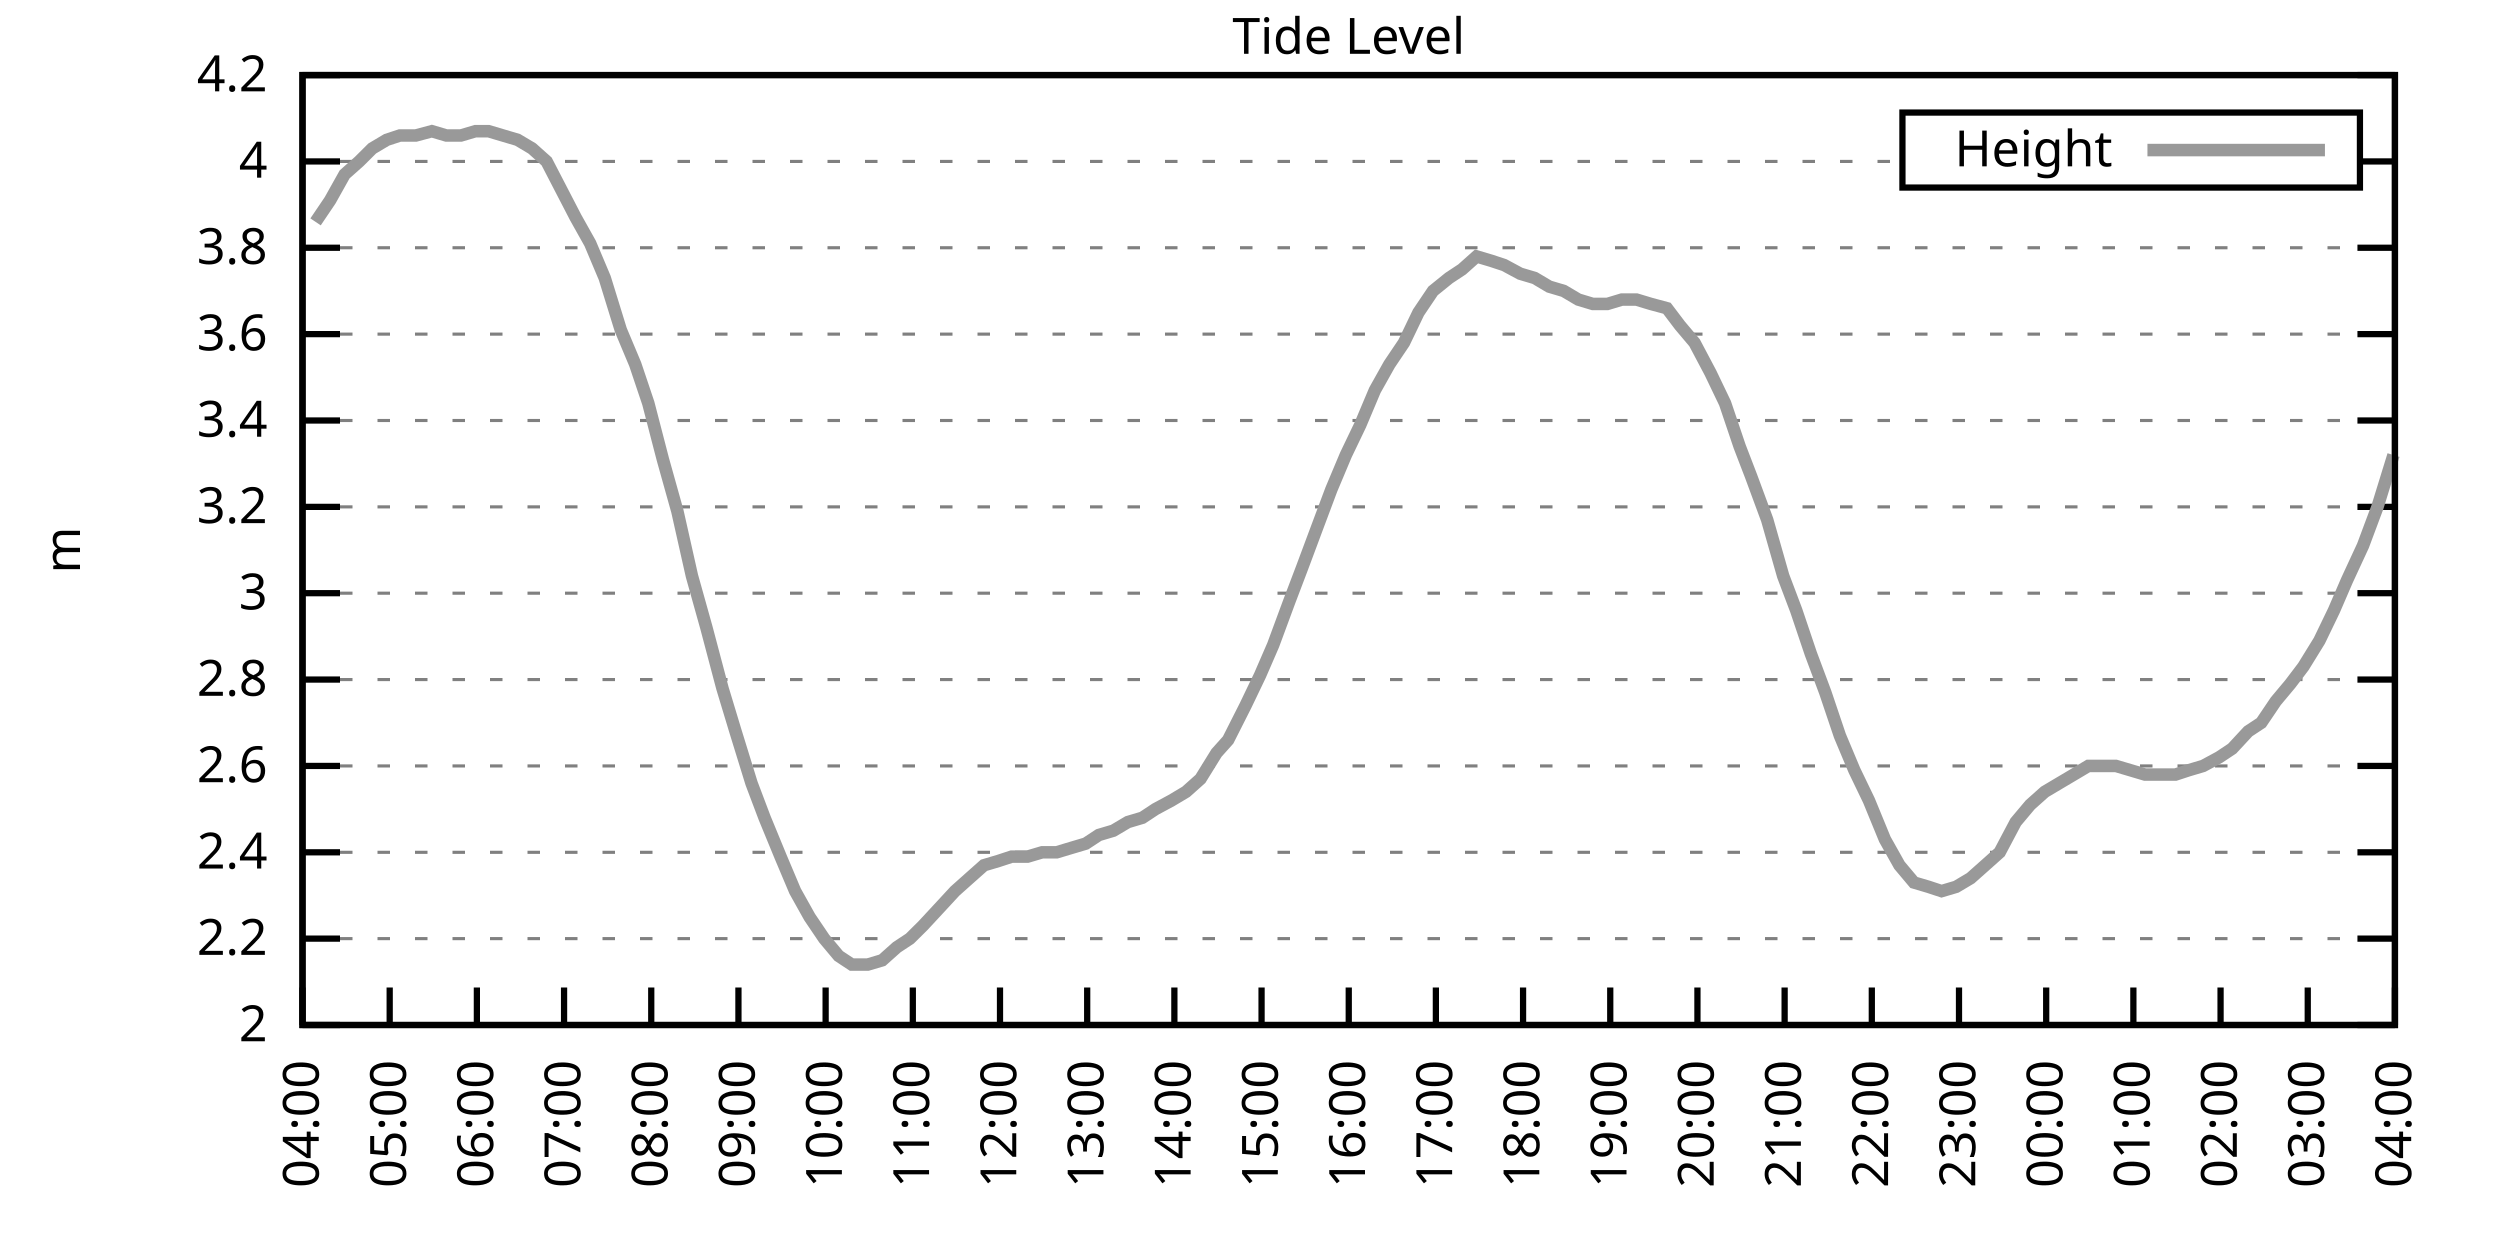
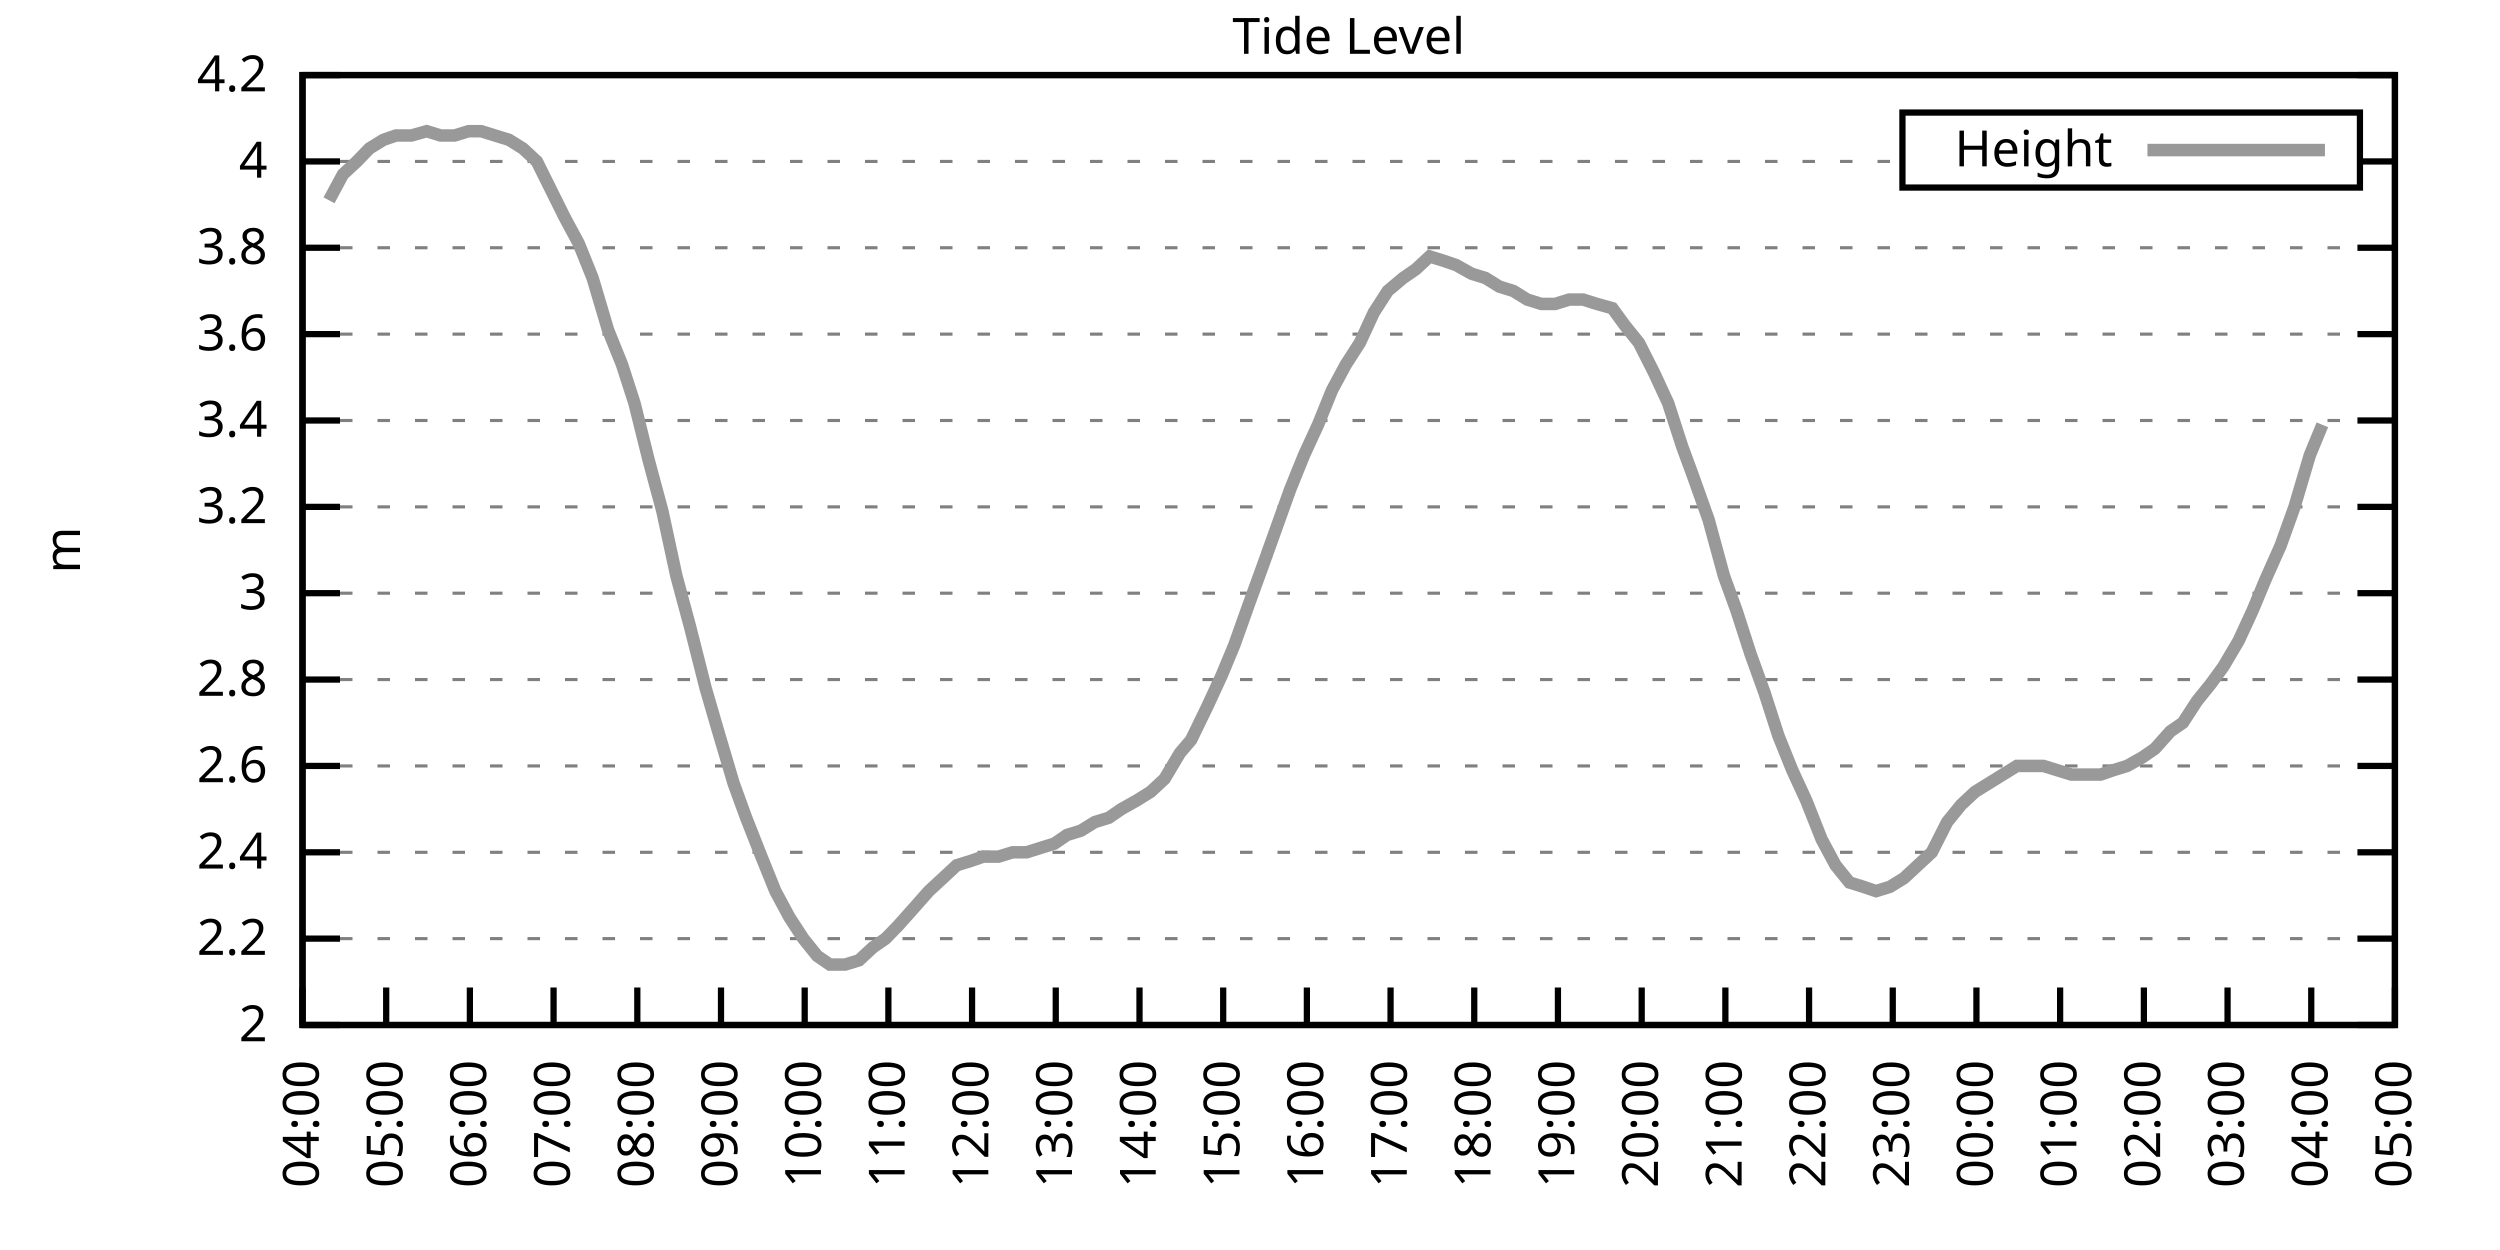
<svg xmlns="http://www.w3.org/2000/svg" xmlns:xlink="http://www.w3.org/1999/xlink" width="400" height="200" viewBox="0 0 400 200">
  <g id="gnuplot_canvas">
    <rect x="0" y="0" width="400" height="200" fill="none" />
    <defs>
      <circle id="gpDot" r="0.5" stroke-width="0.5" stroke="currentColor" />
      <path id="gpPt0" stroke-width="0.333" stroke="currentColor" d="M-1,0 h2 M0,-1 v2" />
      <path id="gpPt1" stroke-width="0.333" stroke="currentColor" d="M-1,-1 L1,1 M1,-1 L-1,1" />
      <path id="gpPt2" stroke-width="0.333" stroke="currentColor" d="M-1,0 L1,0 M0,-1 L0,1 M-1,-1 L1,1 M-1,1 L1,-1" />
      <rect id="gpPt3" stroke-width="0.333" stroke="currentColor" x="-1" y="-1" width="2" height="2" />
      <rect id="gpPt4" stroke-width="0.333" stroke="currentColor" fill="currentColor" x="-1" y="-1" width="2" height="2" />
      <circle id="gpPt5" stroke-width="0.333" stroke="currentColor" cx="0" cy="0" r="1" />
      <use xlink:href="#gpPt5" id="gpPt6" fill="currentColor" stroke="none" />
      <path id="gpPt7" stroke-width="0.333" stroke="currentColor" d="M0,-1.33 L-1.33,0.67 L1.33,0.67 z" />
      <use xlink:href="#gpPt7" id="gpPt8" fill="currentColor" stroke="none" />
      <use xlink:href="#gpPt7" id="gpPt9" stroke="currentColor" transform="rotate(180)" />
      <use xlink:href="#gpPt9" id="gpPt10" fill="currentColor" stroke="none" />
      <use xlink:href="#gpPt3" id="gpPt11" stroke="currentColor" transform="rotate(45)" />
      <use xlink:href="#gpPt11" id="gpPt12" fill="currentColor" stroke="none" />
      <path id="gpPt13" stroke-width="0.333" stroke="currentColor" d="M0,1.330 L1.265,0.411 L0.782,-1.067 L-0.782,-1.076 L-1.265,0.411 z" />
      <use xlink:href="#gpPt13" id="gpPt14" fill="currentColor" stroke="none" />
      <filter id="textbox" filterUnits="objectBoundingBox" x="0" y="0" height="1" width="1">
        <feFlood flood-color="white" flood-opacity="1" result="bgnd" />
        <feComposite in="SourceGraphic" in2="bgnd" operator="atop" />
      </filter>
      <filter id="greybox" filterUnits="objectBoundingBox" x="0" y="0" height="1" width="1">
        <feFlood flood-color="lightgrey" flood-opacity="1" result="grey" />
        <feComposite in="SourceGraphic" in2="grey" operator="atop" />
      </filter>
    </defs>
    <g fill="none" color="white" stroke="currentColor" stroke-width="1.00" stroke-linecap="butt" stroke-linejoin="miter">
</g>
    <g fill="none" color="black" stroke="currentColor" stroke-width="1.00" stroke-linecap="butt" stroke-linejoin="miter">
      <g stroke="none" shape-rendering="crispEdges">
        <polygon fill="rgb(255, 255, 255)" points="48.40,164.00 383.18,164.00 383.18,12.02 48.40,12.02 " />
      </g>
    </g>
    <g fill="none" color="black" stroke="currentColor" stroke-width="1.00" stroke-linecap="butt" stroke-linejoin="miter">
</g>
    <g fill="none" color="black" stroke="black" stroke-width="0.50" stroke-linecap="butt" stroke-linejoin="miter">
</g>
    <g fill="none" color="gray" stroke="currentColor" stroke-width="0.50" stroke-linecap="butt" stroke-linejoin="miter">
      <path stroke="gray" stroke-dasharray="2,4" class="gridline" d="M48.40,164.00 L383.19,164.00  " />
    </g>
    <g fill="none" color="gray" stroke="gray" stroke-width="1.00" stroke-linecap="butt" stroke-linejoin="miter">
</g>
    <g fill="none" color="black" stroke="currentColor" stroke-width="1.00" stroke-linecap="butt" stroke-linejoin="miter">
      <path stroke="black" d="M48.40,164.00 L54.40,164.00 M383.19,164.00 L377.19,164.00  " />
      <g transform="translate(42.80,166.60)" stroke="none" fill="black" font-family="Sans" font-size="8.00" text-anchor="end">
        <text>
          <tspan font-family="Sans"> 2</tspan>
        </text>
      </g>
    </g>
    <g fill="none" color="black" stroke="currentColor" stroke-width="1.00" stroke-linecap="butt" stroke-linejoin="miter">
</g>
    <g fill="none" color="black" stroke="black" stroke-width="0.50" stroke-linecap="butt" stroke-linejoin="miter">
</g>
    <g fill="none" color="gray" stroke="currentColor" stroke-width="0.50" stroke-linecap="butt" stroke-linejoin="miter">
      <path stroke="gray" stroke-dasharray="2,4" class="gridline" d="M48.40,150.18 L383.19,150.18  " />
    </g>
    <g fill="none" color="gray" stroke="gray" stroke-width="1.00" stroke-linecap="butt" stroke-linejoin="miter">
</g>
    <g fill="none" color="black" stroke="currentColor" stroke-width="1.00" stroke-linecap="butt" stroke-linejoin="miter">
      <path stroke="black" d="M48.40,150.18 L54.40,150.18 M383.19,150.18 L377.19,150.18  " />
      <g transform="translate(42.80,152.78)" stroke="none" fill="black" font-family="Sans" font-size="8.00" text-anchor="end">
        <text>
          <tspan font-family="Sans"> 2.2</tspan>
        </text>
      </g>
    </g>
    <g fill="none" color="black" stroke="currentColor" stroke-width="1.00" stroke-linecap="butt" stroke-linejoin="miter">
</g>
    <g fill="none" color="black" stroke="black" stroke-width="0.50" stroke-linecap="butt" stroke-linejoin="miter">
</g>
    <g fill="none" color="gray" stroke="currentColor" stroke-width="0.50" stroke-linecap="butt" stroke-linejoin="miter">
      <path stroke="gray" stroke-dasharray="2,4" class="gridline" d="M48.40,136.37 L383.19,136.37  " />
    </g>
    <g fill="none" color="gray" stroke="gray" stroke-width="1.00" stroke-linecap="butt" stroke-linejoin="miter">
</g>
    <g fill="none" color="black" stroke="currentColor" stroke-width="1.00" stroke-linecap="butt" stroke-linejoin="miter">
      <path stroke="black" d="M48.40,136.37 L54.40,136.37 M383.19,136.37 L377.19,136.37  " />
      <g transform="translate(42.80,138.97)" stroke="none" fill="black" font-family="Sans" font-size="8.00" text-anchor="end">
        <text>
          <tspan font-family="Sans"> 2.4</tspan>
        </text>
      </g>
    </g>
    <g fill="none" color="black" stroke="currentColor" stroke-width="1.00" stroke-linecap="butt" stroke-linejoin="miter">
</g>
    <g fill="none" color="black" stroke="black" stroke-width="0.50" stroke-linecap="butt" stroke-linejoin="miter">
</g>
    <g fill="none" color="gray" stroke="currentColor" stroke-width="0.50" stroke-linecap="butt" stroke-linejoin="miter">
      <path stroke="gray" stroke-dasharray="2,4" class="gridline" d="M48.40,122.55 L383.19,122.55  " />
    </g>
    <g fill="none" color="gray" stroke="gray" stroke-width="1.00" stroke-linecap="butt" stroke-linejoin="miter">
</g>
    <g fill="none" color="black" stroke="currentColor" stroke-width="1.00" stroke-linecap="butt" stroke-linejoin="miter">
      <path stroke="black" d="M48.40,122.55 L54.40,122.55 M383.19,122.55 L377.19,122.55  " />
      <g transform="translate(42.80,125.15)" stroke="none" fill="black" font-family="Sans" font-size="8.00" text-anchor="end">
        <text>
          <tspan font-family="Sans"> 2.6</tspan>
        </text>
      </g>
    </g>
    <g fill="none" color="black" stroke="currentColor" stroke-width="1.00" stroke-linecap="butt" stroke-linejoin="miter">
</g>
    <g fill="none" color="black" stroke="black" stroke-width="0.50" stroke-linecap="butt" stroke-linejoin="miter">
</g>
    <g fill="none" color="gray" stroke="currentColor" stroke-width="0.50" stroke-linecap="butt" stroke-linejoin="miter">
      <path stroke="gray" stroke-dasharray="2,4" class="gridline" d="M48.40,108.73 L383.19,108.73  " />
    </g>
    <g fill="none" color="gray" stroke="gray" stroke-width="1.00" stroke-linecap="butt" stroke-linejoin="miter">
</g>
    <g fill="none" color="black" stroke="currentColor" stroke-width="1.00" stroke-linecap="butt" stroke-linejoin="miter">
      <path stroke="black" d="M48.40,108.73 L54.40,108.73 M383.19,108.73 L377.19,108.73  " />
      <g transform="translate(42.80,111.33)" stroke="none" fill="black" font-family="Sans" font-size="8.00" text-anchor="end">
        <text>
          <tspan font-family="Sans"> 2.8</tspan>
        </text>
      </g>
    </g>
    <g fill="none" color="black" stroke="currentColor" stroke-width="1.00" stroke-linecap="butt" stroke-linejoin="miter">
</g>
    <g fill="none" color="black" stroke="black" stroke-width="0.50" stroke-linecap="butt" stroke-linejoin="miter">
</g>
    <g fill="none" color="gray" stroke="currentColor" stroke-width="0.50" stroke-linecap="butt" stroke-linejoin="miter">
      <path stroke="gray" stroke-dasharray="2,4" class="gridline" d="M48.40,94.91 L383.19,94.91  " />
    </g>
    <g fill="none" color="gray" stroke="gray" stroke-width="1.00" stroke-linecap="butt" stroke-linejoin="miter">
</g>
    <g fill="none" color="black" stroke="currentColor" stroke-width="1.00" stroke-linecap="butt" stroke-linejoin="miter">
      <path stroke="black" d="M48.40,94.91 L54.40,94.91 M383.19,94.91 L377.19,94.91  " />
      <g transform="translate(42.80,97.51)" stroke="none" fill="black" font-family="Sans" font-size="8.00" text-anchor="end">
        <text>
          <tspan font-family="Sans"> 3</tspan>
        </text>
      </g>
    </g>
    <g fill="none" color="black" stroke="currentColor" stroke-width="1.00" stroke-linecap="butt" stroke-linejoin="miter">
</g>
    <g fill="none" color="black" stroke="black" stroke-width="0.50" stroke-linecap="butt" stroke-linejoin="miter">
</g>
    <g fill="none" color="gray" stroke="currentColor" stroke-width="0.50" stroke-linecap="butt" stroke-linejoin="miter">
      <path stroke="gray" stroke-dasharray="2,4" class="gridline" d="M48.40,81.10 L383.19,81.10  " />
    </g>
    <g fill="none" color="gray" stroke="gray" stroke-width="1.00" stroke-linecap="butt" stroke-linejoin="miter">
</g>
    <g fill="none" color="black" stroke="currentColor" stroke-width="1.00" stroke-linecap="butt" stroke-linejoin="miter">
      <path stroke="black" d="M48.40,81.10 L54.40,81.10 M383.19,81.10 L377.19,81.10  " />
      <g transform="translate(42.80,83.70)" stroke="none" fill="black" font-family="Sans" font-size="8.00" text-anchor="end">
        <text>
          <tspan font-family="Sans"> 3.2</tspan>
        </text>
      </g>
    </g>
    <g fill="none" color="black" stroke="currentColor" stroke-width="1.00" stroke-linecap="butt" stroke-linejoin="miter">
</g>
    <g fill="none" color="black" stroke="black" stroke-width="0.50" stroke-linecap="butt" stroke-linejoin="miter">
</g>
    <g fill="none" color="gray" stroke="currentColor" stroke-width="0.50" stroke-linecap="butt" stroke-linejoin="miter">
      <path stroke="gray" stroke-dasharray="2,4" class="gridline" d="M48.40,67.28 L383.19,67.28  " />
    </g>
    <g fill="none" color="gray" stroke="gray" stroke-width="1.00" stroke-linecap="butt" stroke-linejoin="miter">
</g>
    <g fill="none" color="black" stroke="currentColor" stroke-width="1.00" stroke-linecap="butt" stroke-linejoin="miter">
      <path stroke="black" d="M48.40,67.28 L54.40,67.28 M383.19,67.28 L377.19,67.28  " />
      <g transform="translate(42.80,69.88)" stroke="none" fill="black" font-family="Sans" font-size="8.00" text-anchor="end">
        <text>
          <tspan font-family="Sans"> 3.4</tspan>
        </text>
      </g>
    </g>
    <g fill="none" color="black" stroke="currentColor" stroke-width="1.00" stroke-linecap="butt" stroke-linejoin="miter">
</g>
    <g fill="none" color="black" stroke="black" stroke-width="0.50" stroke-linecap="butt" stroke-linejoin="miter">
</g>
    <g fill="none" color="gray" stroke="currentColor" stroke-width="0.50" stroke-linecap="butt" stroke-linejoin="miter">
      <path stroke="gray" stroke-dasharray="2,4" class="gridline" d="M48.40,53.46 L383.19,53.46  " />
    </g>
    <g fill="none" color="gray" stroke="gray" stroke-width="1.00" stroke-linecap="butt" stroke-linejoin="miter">
</g>
    <g fill="none" color="black" stroke="currentColor" stroke-width="1.00" stroke-linecap="butt" stroke-linejoin="miter">
      <path stroke="black" d="M48.40,53.46 L54.40,53.46 M383.19,53.46 L377.19,53.46  " />
      <g transform="translate(42.80,56.06)" stroke="none" fill="black" font-family="Sans" font-size="8.00" text-anchor="end">
        <text>
          <tspan font-family="Sans"> 3.6</tspan>
        </text>
      </g>
    </g>
    <g fill="none" color="black" stroke="currentColor" stroke-width="1.00" stroke-linecap="butt" stroke-linejoin="miter">
</g>
    <g fill="none" color="black" stroke="black" stroke-width="0.50" stroke-linecap="butt" stroke-linejoin="miter">
</g>
    <g fill="none" color="gray" stroke="currentColor" stroke-width="0.50" stroke-linecap="butt" stroke-linejoin="miter">
      <path stroke="gray" stroke-dasharray="2,4" class="gridline" d="M48.40,39.64 L383.19,39.64  " />
    </g>
    <g fill="none" color="gray" stroke="gray" stroke-width="1.00" stroke-linecap="butt" stroke-linejoin="miter">
</g>
    <g fill="none" color="black" stroke="currentColor" stroke-width="1.00" stroke-linecap="butt" stroke-linejoin="miter">
      <path stroke="black" d="M48.40,39.64 L54.40,39.64 M383.19,39.64 L377.19,39.64  " />
      <g transform="translate(42.80,42.24)" stroke="none" fill="black" font-family="Sans" font-size="8.00" text-anchor="end">
        <text>
          <tspan font-family="Sans"> 3.8</tspan>
        </text>
      </g>
    </g>
    <g fill="none" color="black" stroke="currentColor" stroke-width="1.00" stroke-linecap="butt" stroke-linejoin="miter">
</g>
    <g fill="none" color="black" stroke="black" stroke-width="0.50" stroke-linecap="butt" stroke-linejoin="miter">
</g>
    <g fill="none" color="gray" stroke="currentColor" stroke-width="0.50" stroke-linecap="butt" stroke-linejoin="miter">
      <path stroke="gray" stroke-dasharray="2,4" class="gridline" d="M48.40,25.83 L304.39,25.83 M377.59,25.83 L383.19,25.83  " />
    </g>
    <g fill="none" color="gray" stroke="gray" stroke-width="1.00" stroke-linecap="butt" stroke-linejoin="miter">
</g>
    <g fill="none" color="black" stroke="currentColor" stroke-width="1.00" stroke-linecap="butt" stroke-linejoin="miter">
      <path stroke="black" d="M48.40,25.83 L54.40,25.83 M383.19,25.83 L377.19,25.83  " />
      <g transform="translate(42.80,28.43)" stroke="none" fill="black" font-family="Sans" font-size="8.00" text-anchor="end">
        <text>
          <tspan font-family="Sans"> 4</tspan>
        </text>
      </g>
    </g>
    <g fill="none" color="black" stroke="currentColor" stroke-width="1.00" stroke-linecap="butt" stroke-linejoin="miter">
</g>
    <g fill="none" color="black" stroke="black" stroke-width="0.50" stroke-linecap="butt" stroke-linejoin="miter">
</g>
    <g fill="none" color="gray" stroke="currentColor" stroke-width="0.50" stroke-linecap="butt" stroke-linejoin="miter">
      <path stroke="gray" stroke-dasharray="2,4" class="gridline" d="M48.40,12.01 L383.19,12.01  " />
    </g>
    <g fill="none" color="gray" stroke="gray" stroke-width="1.00" stroke-linecap="butt" stroke-linejoin="miter">
</g>
    <g fill="none" color="black" stroke="currentColor" stroke-width="1.00" stroke-linecap="butt" stroke-linejoin="miter">
      <path stroke="black" d="M48.40,12.01 L54.40,12.01 M383.19,12.01 L377.19,12.01  " />
      <g transform="translate(42.80,14.61)" stroke="none" fill="black" font-family="Sans" font-size="8.00" text-anchor="end">
        <text>
          <tspan font-family="Sans"> 4.2</tspan>
        </text>
      </g>
    </g>
    <g fill="none" color="black" stroke="currentColor" stroke-width="1.00" stroke-linecap="butt" stroke-linejoin="miter">
      <path stroke="black" d="M48.40,164.00 L48.40,158.00  " />
      <g transform="translate(51.00,169.60) rotate(270.00)" stroke="none" fill="black" font-family="Sans" font-size="8.00" text-anchor="end">
        <text>
          <tspan font-family="Sans">04:00</tspan>
        </text>
      </g>
    </g>
    <g fill="none" color="black" stroke="currentColor" stroke-width="1.00" stroke-linecap="butt" stroke-linejoin="miter">
-       <path stroke="black" d="M62.35,164.00 L62.35,158.00  " />
-       <g transform="translate(64.95,169.60) rotate(270.00)" stroke="none" fill="black" font-family="Sans" font-size="8.00" text-anchor="end">
+       <path stroke="black" d="M61.79,164.00 L61.79,158.00  " />
+       <g transform="translate(64.39,169.60) rotate(270.00)" stroke="none" fill="black" font-family="Sans" font-size="8.00" text-anchor="end">
        <text>
          <tspan font-family="Sans">05:00</tspan>
        </text>
      </g>
    </g>
    <g fill="none" color="black" stroke="currentColor" stroke-width="1.00" stroke-linecap="butt" stroke-linejoin="miter">
-       <path stroke="black" d="M76.30,164.00 L76.30,158.00  " />
-       <g transform="translate(78.90,169.60) rotate(270.00)" stroke="none" fill="black" font-family="Sans" font-size="8.00" text-anchor="end">
+       <path stroke="black" d="M75.18,164.00 L75.18,158.00  " />
+       <g transform="translate(77.78,169.60) rotate(270.00)" stroke="none" fill="black" font-family="Sans" font-size="8.00" text-anchor="end">
        <text>
          <tspan font-family="Sans">06:00</tspan>
        </text>
      </g>
    </g>
    <g fill="none" color="black" stroke="currentColor" stroke-width="1.00" stroke-linecap="butt" stroke-linejoin="miter">
-       <path stroke="black" d="M90.25,164.00 L90.25,158.00  " />
-       <g transform="translate(92.85,169.60) rotate(270.00)" stroke="none" fill="black" font-family="Sans" font-size="8.00" text-anchor="end">
+       <path stroke="black" d="M88.57,164.00 L88.57,158.00  " />
+       <g transform="translate(91.17,169.60) rotate(270.00)" stroke="none" fill="black" font-family="Sans" font-size="8.00" text-anchor="end">
        <text>
          <tspan font-family="Sans">07:00</tspan>
        </text>
      </g>
    </g>
    <g fill="none" color="black" stroke="currentColor" stroke-width="1.00" stroke-linecap="butt" stroke-linejoin="miter">
-       <path stroke="black" d="M104.20,164.00 L104.20,158.00  " />
-       <g transform="translate(106.80,169.60) rotate(270.00)" stroke="none" fill="black" font-family="Sans" font-size="8.00" text-anchor="end">
+       <path stroke="black" d="M101.97,164.00 L101.97,158.00  " />
+       <g transform="translate(104.57,169.60) rotate(270.00)" stroke="none" fill="black" font-family="Sans" font-size="8.00" text-anchor="end">
        <text>
          <tspan font-family="Sans">08:00</tspan>
        </text>
      </g>
    </g>
    <g fill="none" color="black" stroke="currentColor" stroke-width="1.00" stroke-linecap="butt" stroke-linejoin="miter">
-       <path stroke="black" d="M118.15,164.00 L118.15,158.00  " />
-       <g transform="translate(120.75,169.60) rotate(270.00)" stroke="none" fill="black" font-family="Sans" font-size="8.00" text-anchor="end">
+       <path stroke="black" d="M115.36,164.00 L115.36,158.00  " />
+       <g transform="translate(117.96,169.60) rotate(270.00)" stroke="none" fill="black" font-family="Sans" font-size="8.00" text-anchor="end">
        <text>
          <tspan font-family="Sans">09:00</tspan>
        </text>
      </g>
    </g>
    <g fill="none" color="black" stroke="currentColor" stroke-width="1.00" stroke-linecap="butt" stroke-linejoin="miter">
-       <path stroke="black" d="M132.10,164.00 L132.10,158.00  " />
-       <g transform="translate(134.70,169.60) rotate(270.00)" stroke="none" fill="black" font-family="Sans" font-size="8.00" text-anchor="end">
+       <path stroke="black" d="M128.75,164.00 L128.75,158.00  " />
+       <g transform="translate(131.35,169.60) rotate(270.00)" stroke="none" fill="black" font-family="Sans" font-size="8.00" text-anchor="end">
        <text>
          <tspan font-family="Sans">10:00</tspan>
        </text>
      </g>
    </g>
    <g fill="none" color="black" stroke="currentColor" stroke-width="1.00" stroke-linecap="butt" stroke-linejoin="miter">
-       <path stroke="black" d="M146.05,164.00 L146.05,158.00  " />
-       <g transform="translate(148.65,169.60) rotate(270.00)" stroke="none" fill="black" font-family="Sans" font-size="8.00" text-anchor="end">
+       <path stroke="black" d="M142.14,164.00 L142.14,158.00  " />
+       <g transform="translate(144.74,169.60) rotate(270.00)" stroke="none" fill="black" font-family="Sans" font-size="8.00" text-anchor="end">
        <text>
          <tspan font-family="Sans">11:00</tspan>
        </text>
      </g>
    </g>
    <g fill="none" color="black" stroke="currentColor" stroke-width="1.00" stroke-linecap="butt" stroke-linejoin="miter">
-       <path stroke="black" d="M160.00,164.00 L160.00,158.00  " />
-       <g transform="translate(162.60,169.60) rotate(270.00)" stroke="none" fill="black" font-family="Sans" font-size="8.00" text-anchor="end">
+       <path stroke="black" d="M155.53,164.00 L155.53,158.00  " />
+       <g transform="translate(158.13,169.60) rotate(270.00)" stroke="none" fill="black" font-family="Sans" font-size="8.00" text-anchor="end">
        <text>
          <tspan font-family="Sans">12:00</tspan>
        </text>
      </g>
    </g>
    <g fill="none" color="black" stroke="currentColor" stroke-width="1.00" stroke-linecap="butt" stroke-linejoin="miter">
-       <path stroke="black" d="M173.95,164.00 L173.95,158.00  " />
-       <g transform="translate(176.55,169.60) rotate(270.00)" stroke="none" fill="black" font-family="Sans" font-size="8.00" text-anchor="end">
+       <path stroke="black" d="M168.92,164.00 L168.92,158.00  " />
+       <g transform="translate(171.52,169.60) rotate(270.00)" stroke="none" fill="black" font-family="Sans" font-size="8.00" text-anchor="end">
        <text>
          <tspan font-family="Sans">13:00</tspan>
        </text>
      </g>
    </g>
    <g fill="none" color="black" stroke="currentColor" stroke-width="1.00" stroke-linecap="butt" stroke-linejoin="miter">
-       <path stroke="black" d="M187.90,164.00 L187.90,158.00  " />
-       <g transform="translate(190.50,169.60) rotate(270.00)" stroke="none" fill="black" font-family="Sans" font-size="8.00" text-anchor="end">
+       <path stroke="black" d="M182.32,164.00 L182.32,158.00  " />
+       <g transform="translate(184.92,169.60) rotate(270.00)" stroke="none" fill="black" font-family="Sans" font-size="8.00" text-anchor="end">
        <text>
          <tspan font-family="Sans">14:00</tspan>
        </text>
      </g>
    </g>
    <g fill="none" color="black" stroke="currentColor" stroke-width="1.00" stroke-linecap="butt" stroke-linejoin="miter">
-       <path stroke="black" d="M201.85,164.00 L201.85,158.00  " />
-       <g transform="translate(204.45,169.60) rotate(270.00)" stroke="none" fill="black" font-family="Sans" font-size="8.00" text-anchor="end">
+       <path stroke="black" d="M195.71,164.00 L195.71,158.00  " />
+       <g transform="translate(198.31,169.60) rotate(270.00)" stroke="none" fill="black" font-family="Sans" font-size="8.00" text-anchor="end">
        <text>
          <tspan font-family="Sans">15:00</tspan>
        </text>
      </g>
    </g>
    <g fill="none" color="black" stroke="currentColor" stroke-width="1.00" stroke-linecap="butt" stroke-linejoin="miter">
-       <path stroke="black" d="M215.80,164.00 L215.80,158.00  " />
-       <g transform="translate(218.40,169.60) rotate(270.00)" stroke="none" fill="black" font-family="Sans" font-size="8.00" text-anchor="end">
+       <path stroke="black" d="M209.10,164.00 L209.10,158.00  " />
+       <g transform="translate(211.70,169.60) rotate(270.00)" stroke="none" fill="black" font-family="Sans" font-size="8.00" text-anchor="end">
        <text>
          <tspan font-family="Sans">16:00</tspan>
        </text>
      </g>
    </g>
    <g fill="none" color="black" stroke="currentColor" stroke-width="1.00" stroke-linecap="butt" stroke-linejoin="miter">
-       <path stroke="black" d="M229.74,164.00 L229.74,158.00  " />
-       <g transform="translate(232.34,169.60) rotate(270.00)" stroke="none" fill="black" font-family="Sans" font-size="8.00" text-anchor="end">
+       <path stroke="black" d="M222.49,164.00 L222.49,158.00  " />
+       <g transform="translate(225.09,169.60) rotate(270.00)" stroke="none" fill="black" font-family="Sans" font-size="8.00" text-anchor="end">
        <text>
          <tspan font-family="Sans">17:00</tspan>
        </text>
      </g>
    </g>
    <g fill="none" color="black" stroke="currentColor" stroke-width="1.00" stroke-linecap="butt" stroke-linejoin="miter">
-       <path stroke="black" d="M243.69,164.00 L243.69,158.00  " />
-       <g transform="translate(246.29,169.60) rotate(270.00)" stroke="none" fill="black" font-family="Sans" font-size="8.00" text-anchor="end">
+       <path stroke="black" d="M235.88,164.00 L235.88,158.00  " />
+       <g transform="translate(238.48,169.60) rotate(270.00)" stroke="none" fill="black" font-family="Sans" font-size="8.00" text-anchor="end">
        <text>
          <tspan font-family="Sans">18:00</tspan>
        </text>
      </g>
    </g>
    <g fill="none" color="black" stroke="currentColor" stroke-width="1.00" stroke-linecap="butt" stroke-linejoin="miter">
-       <path stroke="black" d="M257.64,164.00 L257.64,158.00  " />
-       <g transform="translate(260.24,169.60) rotate(270.00)" stroke="none" fill="black" font-family="Sans" font-size="8.00" text-anchor="end">
+       <path stroke="black" d="M249.27,164.00 L249.27,158.00  " />
+       <g transform="translate(251.87,169.60) rotate(270.00)" stroke="none" fill="black" font-family="Sans" font-size="8.00" text-anchor="end">
        <text>
          <tspan font-family="Sans">19:00</tspan>
        </text>
      </g>
    </g>
    <g fill="none" color="black" stroke="currentColor" stroke-width="1.00" stroke-linecap="butt" stroke-linejoin="miter">
-       <path stroke="black" d="M271.59,164.00 L271.59,158.00  " />
-       <g transform="translate(274.19,169.60) rotate(270.00)" stroke="none" fill="black" font-family="Sans" font-size="8.00" text-anchor="end">
+       <path stroke="black" d="M262.67,164.00 L262.67,158.00  " />
+       <g transform="translate(265.27,169.60) rotate(270.00)" stroke="none" fill="black" font-family="Sans" font-size="8.00" text-anchor="end">
        <text>
          <tspan font-family="Sans">20:00</tspan>
        </text>
      </g>
    </g>
    <g fill="none" color="black" stroke="currentColor" stroke-width="1.00" stroke-linecap="butt" stroke-linejoin="miter">
-       <path stroke="black" d="M285.54,164.00 L285.54,158.00  " />
-       <g transform="translate(288.14,169.60) rotate(270.00)" stroke="none" fill="black" font-family="Sans" font-size="8.00" text-anchor="end">
+       <path stroke="black" d="M276.06,164.00 L276.06,158.00  " />
+       <g transform="translate(278.66,169.60) rotate(270.00)" stroke="none" fill="black" font-family="Sans" font-size="8.00" text-anchor="end">
        <text>
          <tspan font-family="Sans">21:00</tspan>
        </text>
      </g>
    </g>
    <g fill="none" color="black" stroke="currentColor" stroke-width="1.00" stroke-linecap="butt" stroke-linejoin="miter">
-       <path stroke="black" d="M299.49,164.00 L299.49,158.00  " />
-       <g transform="translate(302.09,169.60) rotate(270.00)" stroke="none" fill="black" font-family="Sans" font-size="8.00" text-anchor="end">
+       <path stroke="black" d="M289.45,164.00 L289.45,158.00  " />
+       <g transform="translate(292.05,169.60) rotate(270.00)" stroke="none" fill="black" font-family="Sans" font-size="8.00" text-anchor="end">
        <text>
          <tspan font-family="Sans">22:00</tspan>
        </text>
      </g>
    </g>
    <g fill="none" color="black" stroke="currentColor" stroke-width="1.00" stroke-linecap="butt" stroke-linejoin="miter">
-       <path stroke="black" d="M313.44,164.00 L313.44,158.00  " />
-       <g transform="translate(316.04,169.60) rotate(270.00)" stroke="none" fill="black" font-family="Sans" font-size="8.00" text-anchor="end">
+       <path stroke="black" d="M302.84,164.00 L302.84,158.00  " />
+       <g transform="translate(305.44,169.60) rotate(270.00)" stroke="none" fill="black" font-family="Sans" font-size="8.00" text-anchor="end">
        <text>
          <tspan font-family="Sans">23:00</tspan>
        </text>
      </g>
    </g>
    <g fill="none" color="black" stroke="currentColor" stroke-width="1.00" stroke-linecap="butt" stroke-linejoin="miter">
-       <path stroke="black" d="M327.39,164.00 L327.39,158.00  " />
-       <g transform="translate(329.99,169.60) rotate(270.00)" stroke="none" fill="black" font-family="Sans" font-size="8.00" text-anchor="end">
+       <path stroke="black" d="M316.23,164.00 L316.23,158.00  " />
+       <g transform="translate(318.83,169.60) rotate(270.00)" stroke="none" fill="black" font-family="Sans" font-size="8.00" text-anchor="end">
        <text>
          <tspan font-family="Sans">00:00</tspan>
        </text>
      </g>
    </g>
    <g fill="none" color="black" stroke="currentColor" stroke-width="1.00" stroke-linecap="butt" stroke-linejoin="miter">
-       <path stroke="black" d="M341.34,164.00 L341.34,158.00  " />
-       <g transform="translate(343.94,169.60) rotate(270.00)" stroke="none" fill="black" font-family="Sans" font-size="8.00" text-anchor="end">
+       <path stroke="black" d="M329.62,164.00 L329.62,158.00  " />
+       <g transform="translate(332.22,169.60) rotate(270.00)" stroke="none" fill="black" font-family="Sans" font-size="8.00" text-anchor="end">
        <text>
          <tspan font-family="Sans">01:00</tspan>
        </text>
      </g>
    </g>
    <g fill="none" color="black" stroke="currentColor" stroke-width="1.00" stroke-linecap="butt" stroke-linejoin="miter">
-       <path stroke="black" d="M355.29,164.00 L355.29,158.00  " />
-       <g transform="translate(357.89,169.60) rotate(270.00)" stroke="none" fill="black" font-family="Sans" font-size="8.00" text-anchor="end">
+       <path stroke="black" d="M343.02,164.00 L343.02,158.00  " />
+       <g transform="translate(345.62,169.60) rotate(270.00)" stroke="none" fill="black" font-family="Sans" font-size="8.00" text-anchor="end">
        <text>
          <tspan font-family="Sans">02:00</tspan>
        </text>
      </g>
    </g>
    <g fill="none" color="black" stroke="currentColor" stroke-width="1.00" stroke-linecap="butt" stroke-linejoin="miter">
-       <path stroke="black" d="M369.24,164.00 L369.24,158.00  " />
-       <g transform="translate(371.84,169.60) rotate(270.00)" stroke="none" fill="black" font-family="Sans" font-size="8.00" text-anchor="end">
+       <path stroke="black" d="M356.41,164.00 L356.41,158.00  " />
+       <g transform="translate(359.01,169.60) rotate(270.00)" stroke="none" fill="black" font-family="Sans" font-size="8.00" text-anchor="end">
        <text>
          <tspan font-family="Sans">03:00</tspan>
+         </text>
+       </g>
+     </g>
+     <g fill="none" color="black" stroke="currentColor" stroke-width="1.00" stroke-linecap="butt" stroke-linejoin="miter">
+       <path stroke="black" d="M369.80,164.00 L369.80,158.00  " />
+       <g transform="translate(372.40,169.60) rotate(270.00)" stroke="none" fill="black" font-family="Sans" font-size="8.00" text-anchor="end">
+         <text>
+           <tspan font-family="Sans">04:00</tspan>
        </text>
      </g>
    </g>
    <g fill="none" color="black" stroke="currentColor" stroke-width="1.00" stroke-linecap="butt" stroke-linejoin="miter">
      <path stroke="black" d="M383.19,164.00 L383.19,158.00  " />
      <g transform="translate(385.79,169.60) rotate(270.00)" stroke="none" fill="black" font-family="Sans" font-size="8.00" text-anchor="end">
        <text>
-           <tspan font-family="Sans">04:00</tspan>
+           <tspan font-family="Sans">05:00</tspan>
        </text>
      </g>
    </g>
    <g fill="none" color="black" stroke="currentColor" stroke-width="1.00" stroke-linecap="butt" stroke-linejoin="miter">
</g>
    <g fill="none" color="black" stroke="currentColor" stroke-width="1.00" stroke-linecap="butt" stroke-linejoin="miter">
      <path stroke="black" d="M48.40,12.01 L48.40,164.00 L383.19,164.00 L383.19,12.01 L48.40,12.01 Z  " />
    </g>
    <g fill="none" color="black" stroke="currentColor" stroke-width="1.00" stroke-linecap="butt" stroke-linejoin="miter">
</g>
    <g fill="none" color="black" stroke="currentColor" stroke-width="1.00" stroke-linecap="butt" stroke-linejoin="miter">
      <path stroke="black" d="M304.39,30.01 L304.39,18.01 L377.59,18.01 L377.59,30.01 L304.39,30.01 Z  " />
    </g>
    <g id="Tide_level_plot_1">
      <g fill="none" color="white" stroke="black" stroke-width="2.00" stroke-linecap="butt" stroke-linejoin="miter">
</g>
      <g fill="none" color="black" stroke="currentColor" stroke-width="2.00" stroke-linecap="butt" stroke-linejoin="miter">
        <g transform="translate(337.99,26.61)" stroke="none" fill="black" font-family="Sans" font-size="8.00" text-anchor="end">
          <text>
            <tspan font-family="Sans">Height</tspan>
          </text>
        </g>
      </g>
      <g fill="none" color="black" stroke="currentColor" stroke-width="2.00" stroke-linecap="butt" stroke-linejoin="miter">
-         <path stroke="rgb(153, 153, 153)" d="M343.59,24.01 L371.99,24.01 M50.49,35.50 L52.82,32.05 L55.14,27.90 L57.47,25.83 L59.56,23.75 L61.88,22.37   L63.98,21.68 L66.53,21.68 L69.09,20.99 L71.42,21.68 L73.74,21.68 L76.07,20.99 L78.16,20.99 L80.48,21.68   L82.81,22.37 L85.13,23.75 L87.46,25.83 L92.11,34.81 L94.43,38.95 L96.76,44.48 L99.32,52.77 L101.64,58.30   L103.73,64.52 L106.06,73.50 L108.38,81.79 L110.71,92.15 L113.03,100.44 L115.59,110.11 L117.68,117.02 L120.24,125.31   L122.33,130.84 L124.89,137.06 L127.22,142.58 L129.54,146.73 L131.87,150.18 L134.19,152.95 L136.28,154.33 L138.84,154.33   L141.16,153.64 L143.49,151.56 L145.58,150.18 L147.67,148.11 L150.23,145.35 L152.79,142.58 L155.11,140.51 L157.44,138.44   L159.76,137.75 L161.86,137.06 L164.41,137.06 L166.74,136.37 L169.06,136.37 L171.39,135.67 L173.71,134.98 L175.81,133.60   L178.13,132.91 L180.46,131.53 L182.78,130.84 L184.87,129.46 L187.43,128.08 L189.76,126.69 L192.08,124.62 L194.64,120.48   L196.50,118.40 L199.29,112.88 L201.61,108.04 L203.71,103.20 L206.26,96.30 L208.36,90.77 L210.68,84.55 L213.01,78.33   L215.33,72.81 L217.65,67.97 L219.98,62.44 L222.30,58.30 L224.63,54.84 L226.95,50.01 L229.28,46.55 L231.84,44.48   L233.93,43.10 L236.25,41.03 L238.58,41.72 L240.67,42.41 L243.23,43.79 L245.55,44.48 L247.88,45.86 L250.20,46.55   L252.53,47.93 L254.85,48.63 L257.18,48.63 L259.50,47.93 L261.83,47.93 L264.15,48.63 L266.71,49.32 L268.80,52.08   L271.13,54.84 L273.69,59.68 L276.01,64.52 L278.34,71.42 L280.20,76.26 L282.75,83.17 L285.31,92.15 L287.40,97.68   L289.73,104.59 L292.05,110.80 L294.38,117.71 L296.70,123.24 L299.03,128.08 L301.58,134.29 L303.91,138.44 L306.23,141.20   L308.56,141.89 L310.65,142.58 L312.98,141.89 L315.30,140.51 L317.63,138.44 L319.95,136.37 L322.51,131.53 L324.83,128.77   L327.16,126.69 L329.48,125.31 L331.81,123.93 L334.13,122.55 L336.46,122.55 L338.55,122.55 L340.88,123.24 L343.20,123.93   L345.29,123.93 L348.08,123.93 L350.18,123.24 L352.50,122.55 L355.06,121.17 L357.15,119.78 L359.71,117.02 L361.80,115.64   L364.13,112.19 L366.45,109.42 L368.54,106.66 L371.10,102.51 L373.43,97.68 L375.52,92.84 L378.08,87.31 L380.40,81.10   L382.96,72.81  " />
+         <path stroke="rgb(153, 153, 153)" d="M343.59,24.01 L371.99,24.01 M52.64,32.05 L54.87,27.90 L57.10,25.83 L59.11,23.75 L61.35,22.37 L63.35,21.68   L65.81,21.68 L68.26,20.99 L70.50,21.68 L72.73,21.68 L74.96,20.99 L76.97,20.99 L79.20,21.68 L81.43,22.37   L83.66,23.75 L85.90,25.83 L90.36,34.81 L92.59,38.95 L94.82,44.48 L97.28,52.77 L99.51,58.30 L101.52,64.52   L103.75,73.50 L105.98,81.79 L108.22,92.15 L110.45,100.44 L112.90,110.11 L114.91,117.02 L117.37,125.31 L119.38,130.84   L121.83,137.06 L124.06,142.58 L126.29,146.73 L128.53,150.18 L130.76,152.95 L132.77,154.33 L135.22,154.33 L137.45,153.64   L139.69,151.56 L141.69,150.18 L143.70,148.11 L146.16,145.35 L148.61,142.58 L150.85,140.51 L153.08,138.44 L155.31,137.75   L157.32,137.06 L159.77,137.06 L162.01,136.37 L164.24,136.37 L166.47,135.67 L168.70,134.98 L170.71,133.60 L172.94,132.91   L175.17,131.53 L177.41,130.84 L179.41,129.46 L181.87,128.08 L184.10,126.69 L186.33,124.62 L188.79,120.48 L190.57,118.40   L193.25,112.88 L195.48,108.04 L197.49,103.20 L199.95,96.30 L201.96,90.77 L204.19,84.55 L206.42,78.33 L208.65,72.81   L210.88,67.97 L213.12,62.44 L215.35,58.30 L217.58,54.84 L219.81,50.01 L222.04,46.55 L224.50,44.48 L226.51,43.10   L228.74,41.03 L230.97,41.72 L232.98,42.41 L235.44,43.79 L237.67,44.48 L239.90,45.86 L242.13,46.55 L244.36,47.93   L246.60,48.63 L248.83,48.63 L251.06,47.93 L253.29,47.93 L255.52,48.63 L257.98,49.32 L259.99,52.08 L262.22,54.84   L264.67,59.68 L266.91,64.52 L269.14,71.42 L270.92,76.26 L273.38,83.17 L275.83,92.15 L277.84,97.68 L280.07,104.59   L282.31,110.80 L284.54,117.71 L286.77,123.24 L289.00,128.08 L291.46,134.29 L293.69,138.44 L295.92,141.20 L298.15,141.89   L300.16,142.58 L302.39,141.89 L304.63,140.51 L306.86,138.44 L309.09,136.37 L311.54,131.53 L313.78,128.77 L316.01,126.69   L318.24,125.31 L320.47,123.93 L322.70,122.55 L324.94,122.55 L326.95,122.55 L329.18,123.24 L331.41,123.93 L333.42,123.93   L336.10,123.93 L338.10,123.24 L340.34,122.55 L342.79,121.17 L344.80,119.78 L347.26,117.02 L349.26,115.64 L351.50,112.19   L353.73,109.42 L355.74,106.66 L358.19,102.51 L360.42,97.68 L362.43,92.84 L364.89,87.31 L367.12,81.10 L369.58,72.81   L371.58,67.97  " />
      </g>
    </g>
    <g fill="none" color="black" stroke="currentColor" stroke-width="2.00" stroke-linecap="butt" stroke-linejoin="miter">
</g>
    <g fill="none" color="black" stroke="black" stroke-width="1.00" stroke-linecap="butt" stroke-linejoin="miter">
</g>
    <g fill="none" color="black" stroke="currentColor" stroke-width="1.00" stroke-linecap="butt" stroke-linejoin="miter">
      <path stroke="black" d="M48.40,12.01 L48.40,164.00 L383.19,164.00 L383.19,12.01 L48.40,12.01 Z  " />
      <g transform="translate(12.80,88.01) rotate(270.00)" stroke="none" fill="black" font-family="Sans" font-size="8.00" text-anchor="middle">
        <text>
          <tspan font-family="Sans">m</tspan>
        </text>
      </g>
    </g>
    <g fill="none" color="black" stroke="currentColor" stroke-width="1.00" stroke-linecap="butt" stroke-linejoin="miter">
</g>
    <g fill="none" color="black" stroke="currentColor" stroke-width="1.00" stroke-linecap="butt" stroke-linejoin="miter">
      <g transform="translate(215.79,8.61)" stroke="none" fill="black" font-family="Sans" font-size="8.00" text-anchor="middle">
        <text>
          <tspan font-family="Sans">Tide Level</tspan>
        </text>
      </g>
    </g>
    <g fill="none" color="black" stroke="currentColor" stroke-width="1.00" stroke-linecap="butt" stroke-linejoin="miter">
</g>
  </g>
</svg>
